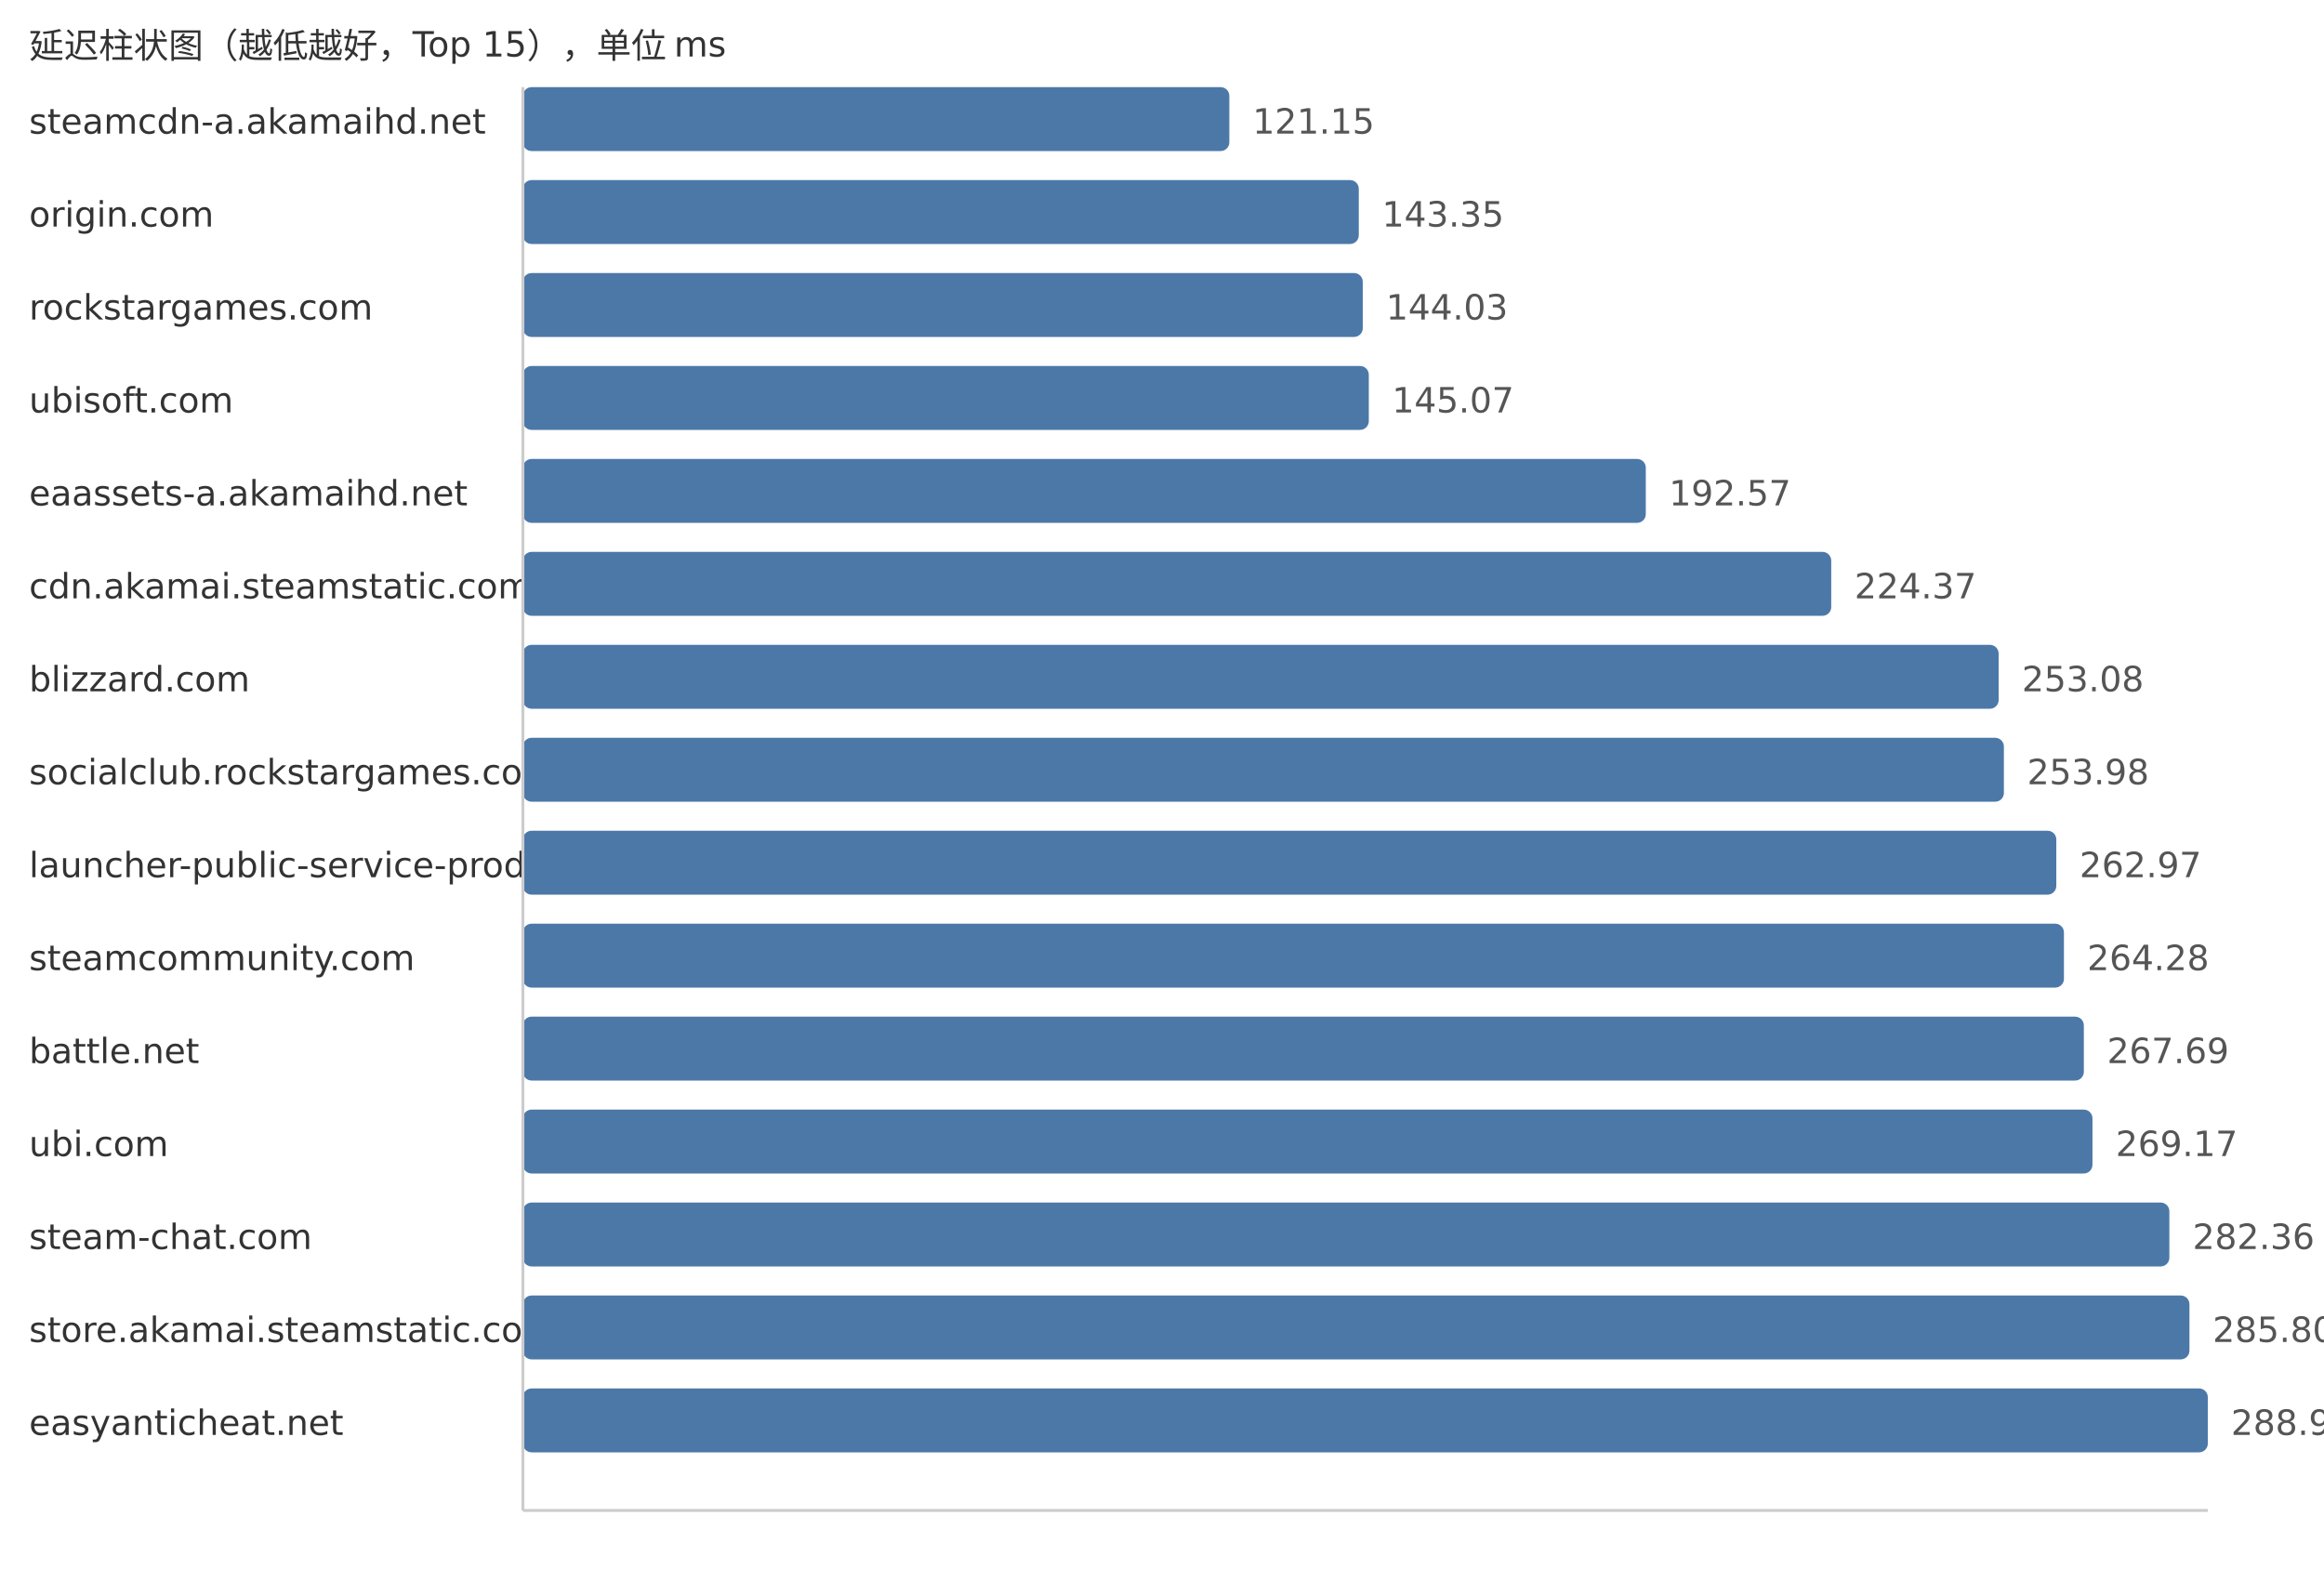
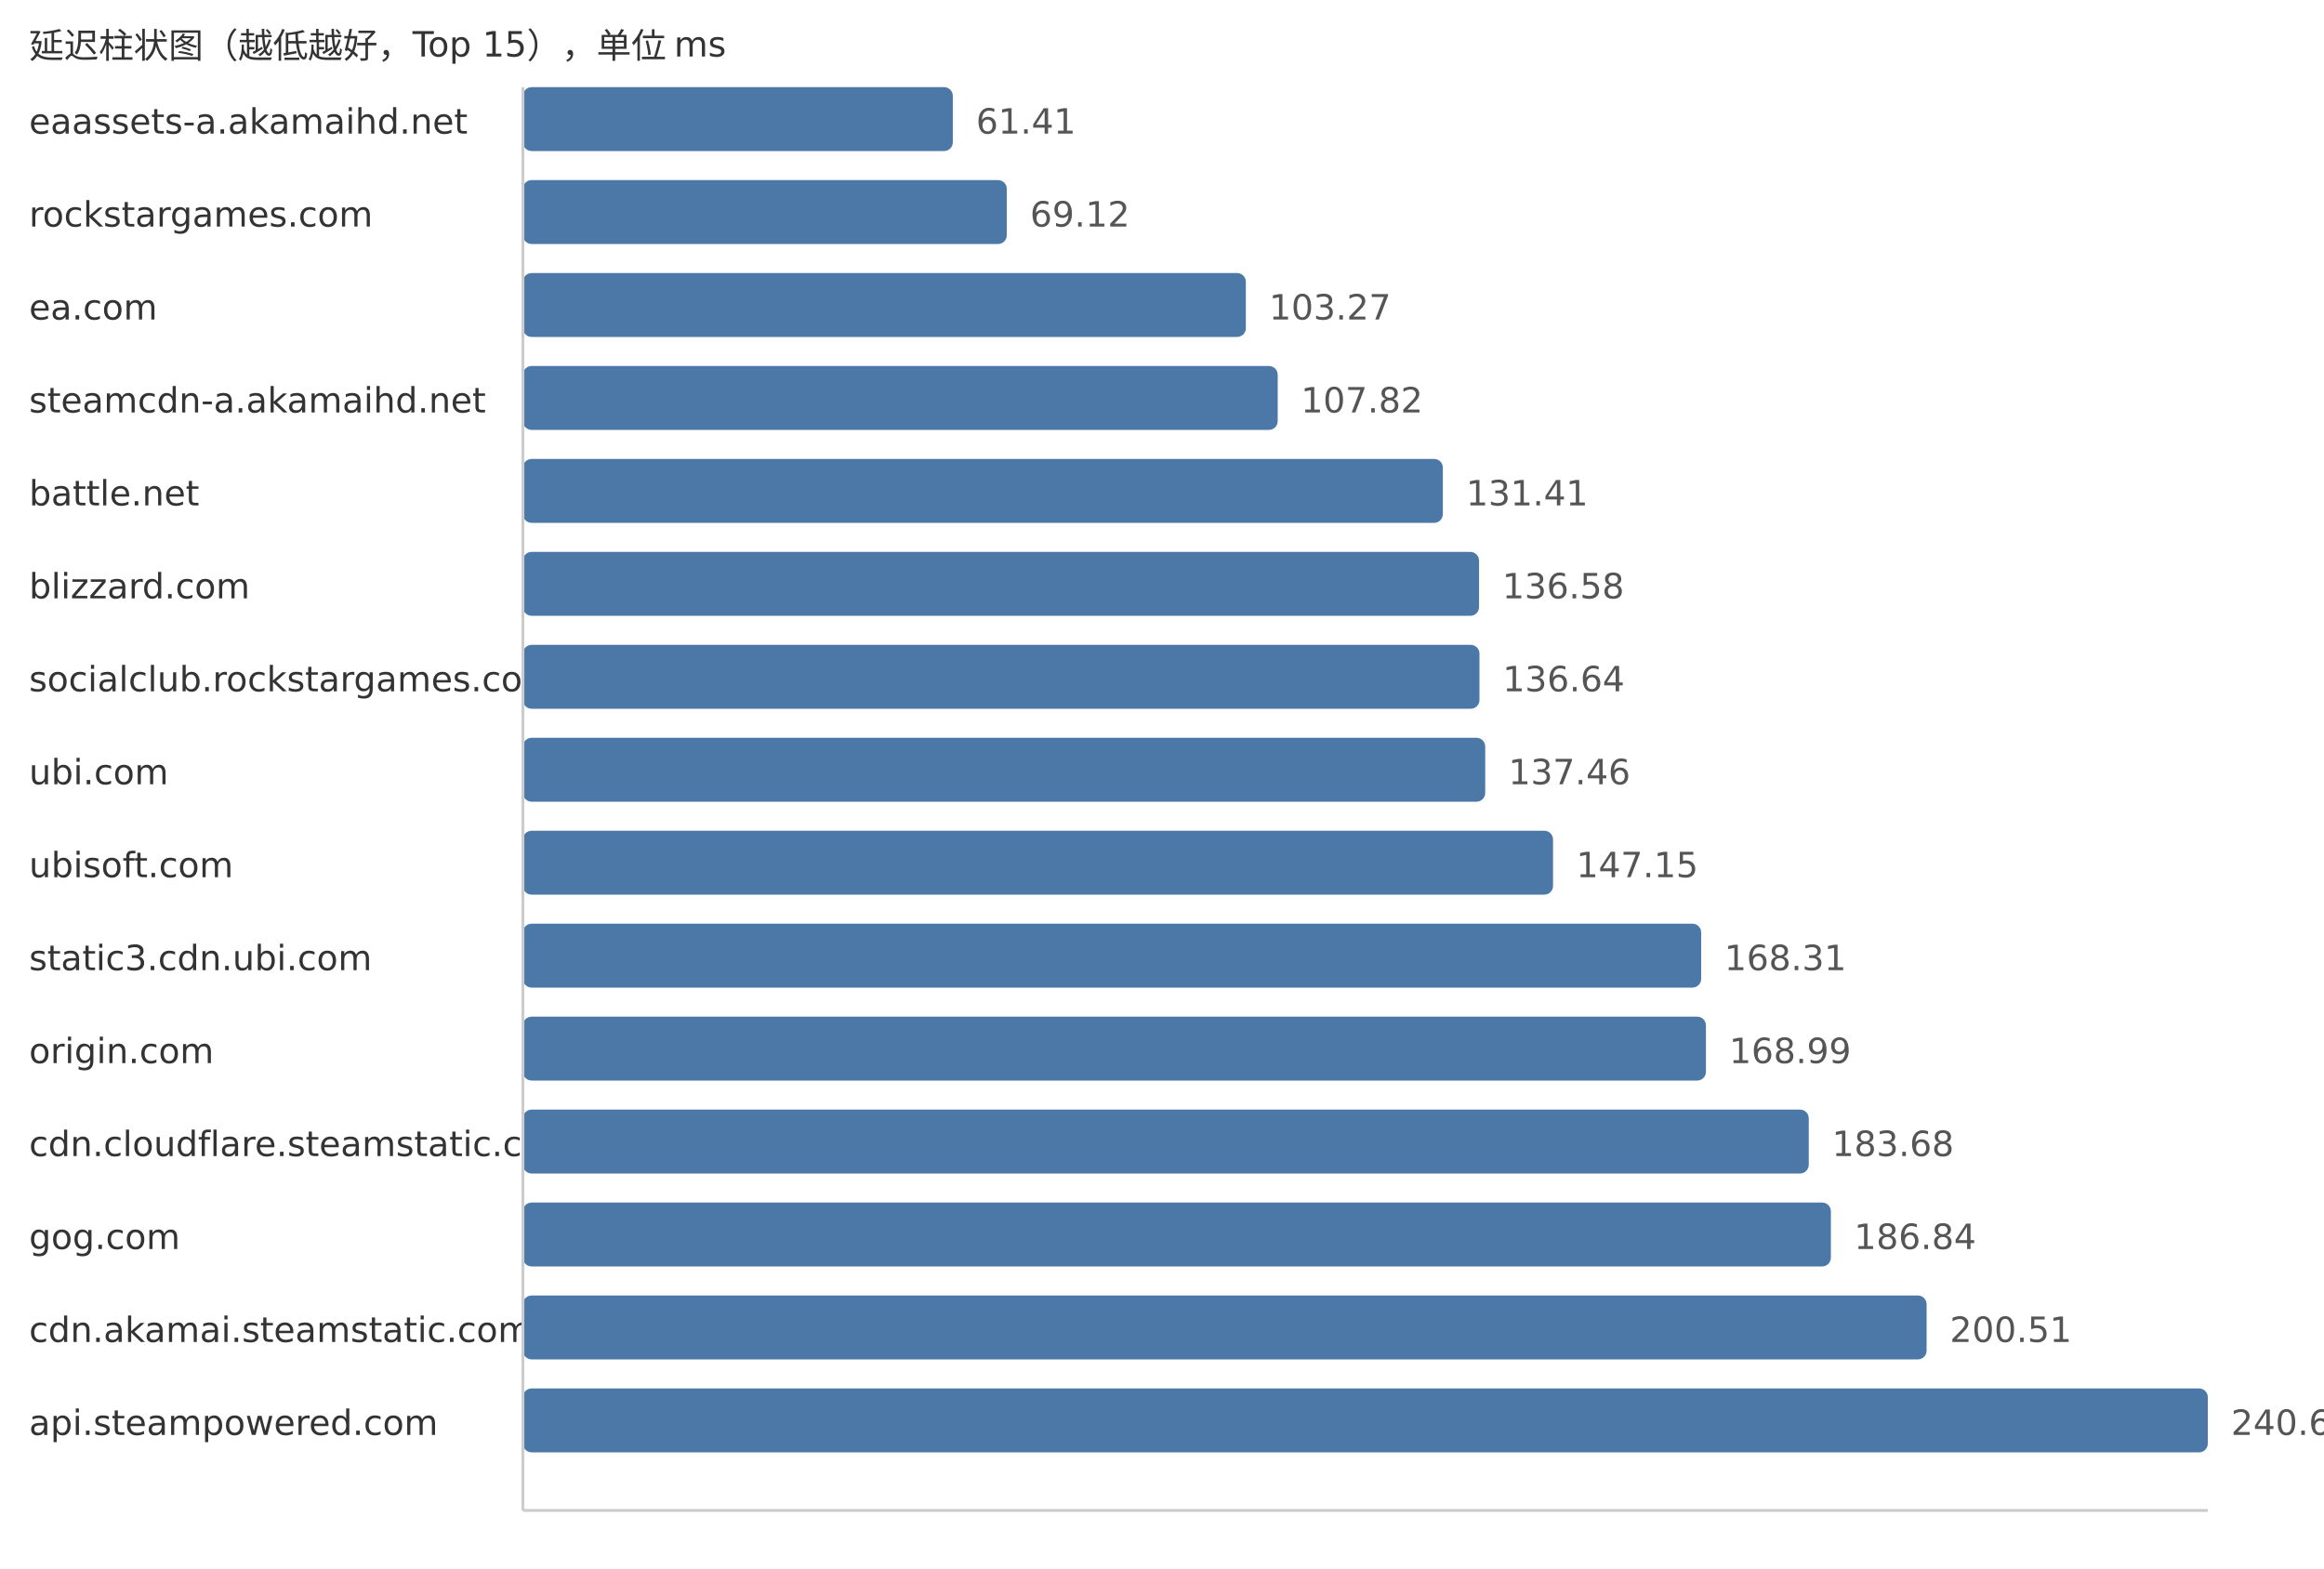
<svg xmlns="http://www.w3.org/2000/svg" width="800" height="540">
  <style> .label{font-family:DejaVu Sans,Verdana,Geneva,sans-serif;font-size:12px;fill:#333} .value{font-family:DejaVu Sans,Verdana,Geneva,sans-serif;font-size:12px;fill:#555} </style>
  <text x="10" y="20" class="label">延迟柱状图（越低越好，Top 15），单位 ms</text>
-   <text x="10" y="46" class="label">steamcdn-a.akamaihd.net</text>
-   <rect x="180" y="30" width="243.18" height="22" fill="#4c78a8" rx="3" />
-   <text x="431.18" y="46" class="value">121.15</text>
-   <text x="10" y="78" class="label">origin.com</text>
-   <rect x="180" y="62" width="287.74" height="22" fill="#4c78a8" rx="3" />
-   <text x="475.74" y="78" class="value">143.35</text>
-   <text x="10" y="110" class="label">rockstargames.com</text>
-   <rect x="180" y="94" width="289.11" height="22" fill="#4c78a8" rx="3" />
-   <text x="477.11" y="110" class="value">144.03</text>
-   <text x="10" y="142" class="label">ubisoft.com</text>
-   <rect x="180" y="126" width="291.19" height="22" fill="#4c78a8" rx="3" />
-   <text x="479.19" y="142" class="value">145.07</text>
-   <text x="10" y="174" class="label">eaassets-a.akamaihd.net</text>
-   <rect x="180" y="158" width="386.54" height="22" fill="#4c78a8" rx="3" />
-   <text x="574.54" y="174" class="value">192.57</text>
-   <text x="10" y="206" class="label">cdn.akamai.steamstatic.com</text>
-   <rect x="180" y="190" width="450.37" height="22" fill="#4c78a8" rx="3" />
-   <text x="638.37" y="206" class="value">224.37</text>
-   <text x="10" y="238" class="label">blizzard.com</text>
-   <rect x="180" y="222" width="508.0" height="22" fill="#4c78a8" rx="3" />
-   <text x="696.0" y="238" class="value">253.08</text>
-   <text x="10" y="270" class="label">socialclub.rockstargames.com</text>
-   <rect x="180" y="254" width="509.81" height="22" fill="#4c78a8" rx="3" />
-   <text x="697.81" y="270" class="value">253.98</text>
-   <text x="10" y="302" class="label">launcher-public-service-prod06.ol.epicgames.com</text>
-   <rect x="180" y="286" width="527.85" height="22" fill="#4c78a8" rx="3" />
-   <text x="715.85" y="302" class="value">262.97</text>
-   <text x="10" y="334" class="label">steamcommunity.com</text>
-   <rect x="180" y="318" width="530.48" height="22" fill="#4c78a8" rx="3" />
-   <text x="718.48" y="334" class="value">264.28</text>
-   <text x="10" y="366" class="label">battle.net</text>
-   <rect x="180" y="350" width="537.33" height="22" fill="#4c78a8" rx="3" />
-   <text x="725.33" y="366" class="value">267.69</text>
-   <text x="10" y="398" class="label">ubi.com</text>
-   <rect x="180" y="382" width="540.3" height="22" fill="#4c78a8" rx="3" />
-   <text x="728.3" y="398" class="value">269.17</text>
-   <text x="10" y="430" class="label">steam-chat.com</text>
-   <rect x="180" y="414" width="566.77" height="22" fill="#4c78a8" rx="3" />
-   <text x="754.77" y="430" class="value">282.36</text>
-   <text x="10" y="462" class="label">store.akamai.steamstatic.com</text>
-   <rect x="180" y="446" width="573.68" height="22" fill="#4c78a8" rx="3" />
-   <text x="761.68" y="462" class="value">285.80</text>
-   <text x="10" y="494" class="label">easyanticheat.net</text>
+   <text x="10" y="46" class="label">eaassets-a.akamaihd.net</text>
+   <rect x="180" y="30" width="147.99" height="22" fill="#4c78a8" rx="3" />
+   <text x="335.99" y="46" class="value">61.41</text>
+   <text x="10" y="78" class="label">rockstargames.com</text>
+   <rect x="180" y="62" width="166.57" height="22" fill="#4c78a8" rx="3" />
+   <text x="354.57" y="78" class="value">69.12</text>
+   <text x="10" y="110" class="label">ea.com</text>
+   <rect x="180" y="94" width="248.86" height="22" fill="#4c78a8" rx="3" />
+   <text x="436.86" y="110" class="value">103.27</text>
+   <text x="10" y="142" class="label">steamcdn-a.akamaihd.net</text>
+   <rect x="180" y="126" width="259.83" height="22" fill="#4c78a8" rx="3" />
+   <text x="447.83" y="142" class="value">107.82</text>
+   <text x="10" y="174" class="label">battle.net</text>
+   <rect x="180" y="158" width="316.68" height="22" fill="#4c78a8" rx="3" />
+   <text x="504.68" y="174" class="value">131.41</text>
+   <text x="10" y="206" class="label">blizzard.com</text>
+   <rect x="180" y="190" width="329.14" height="22" fill="#4c78a8" rx="3" />
+   <text x="517.14" y="206" class="value">136.58</text>
+   <text x="10" y="238" class="label">socialclub.rockstargames.com</text>
+   <rect x="180" y="222" width="329.28" height="22" fill="#4c78a8" rx="3" />
+   <text x="517.28" y="238" class="value">136.64</text>
+   <text x="10" y="270" class="label">ubi.com</text>
+   <rect x="180" y="254" width="331.26" height="22" fill="#4c78a8" rx="3" />
+   <text x="519.26" y="270" class="value">137.46</text>
+   <text x="10" y="302" class="label">ubisoft.com</text>
+   <rect x="180" y="286" width="354.61" height="22" fill="#4c78a8" rx="3" />
+   <text x="542.61" y="302" class="value">147.15</text>
+   <text x="10" y="334" class="label">static3.cdn.ubi.com</text>
+   <rect x="180" y="318" width="405.6" height="22" fill="#4c78a8" rx="3" />
+   <text x="593.6" y="334" class="value">168.31</text>
+   <text x="10" y="366" class="label">origin.com</text>
+   <rect x="180" y="350" width="407.24" height="22" fill="#4c78a8" rx="3" />
+   <text x="595.24" y="366" class="value">168.99</text>
+   <text x="10" y="398" class="label">cdn.cloudflare.steamstatic.com</text>
+   <rect x="180" y="382" width="442.64" height="22" fill="#4c78a8" rx="3" />
+   <text x="630.64" y="398" class="value">183.68</text>
+   <text x="10" y="430" class="label">gog.com</text>
+   <rect x="180" y="414" width="450.25" height="22" fill="#4c78a8" rx="3" />
+   <text x="638.25" y="430" class="value">186.84</text>
+   <text x="10" y="462" class="label">cdn.akamai.steamstatic.com</text>
+   <rect x="180" y="446" width="483.2" height="22" fill="#4c78a8" rx="3" />
+   <text x="671.2" y="462" class="value">200.51</text>
+   <text x="10" y="494" class="label">api.steampowered.com</text>
  <rect x="180" y="478" width="580.0" height="22" fill="#4c78a8" rx="3" />
-   <text x="768.0" y="494" class="value">288.95</text>
+   <text x="768.0" y="494" class="value">240.68</text>
  <line x1="180" y1="30" x2="180" y2="520" stroke="#ccc" />
  <line x1="180" y1="520" x2="760" y2="520" stroke="#ccc" />
</svg>
